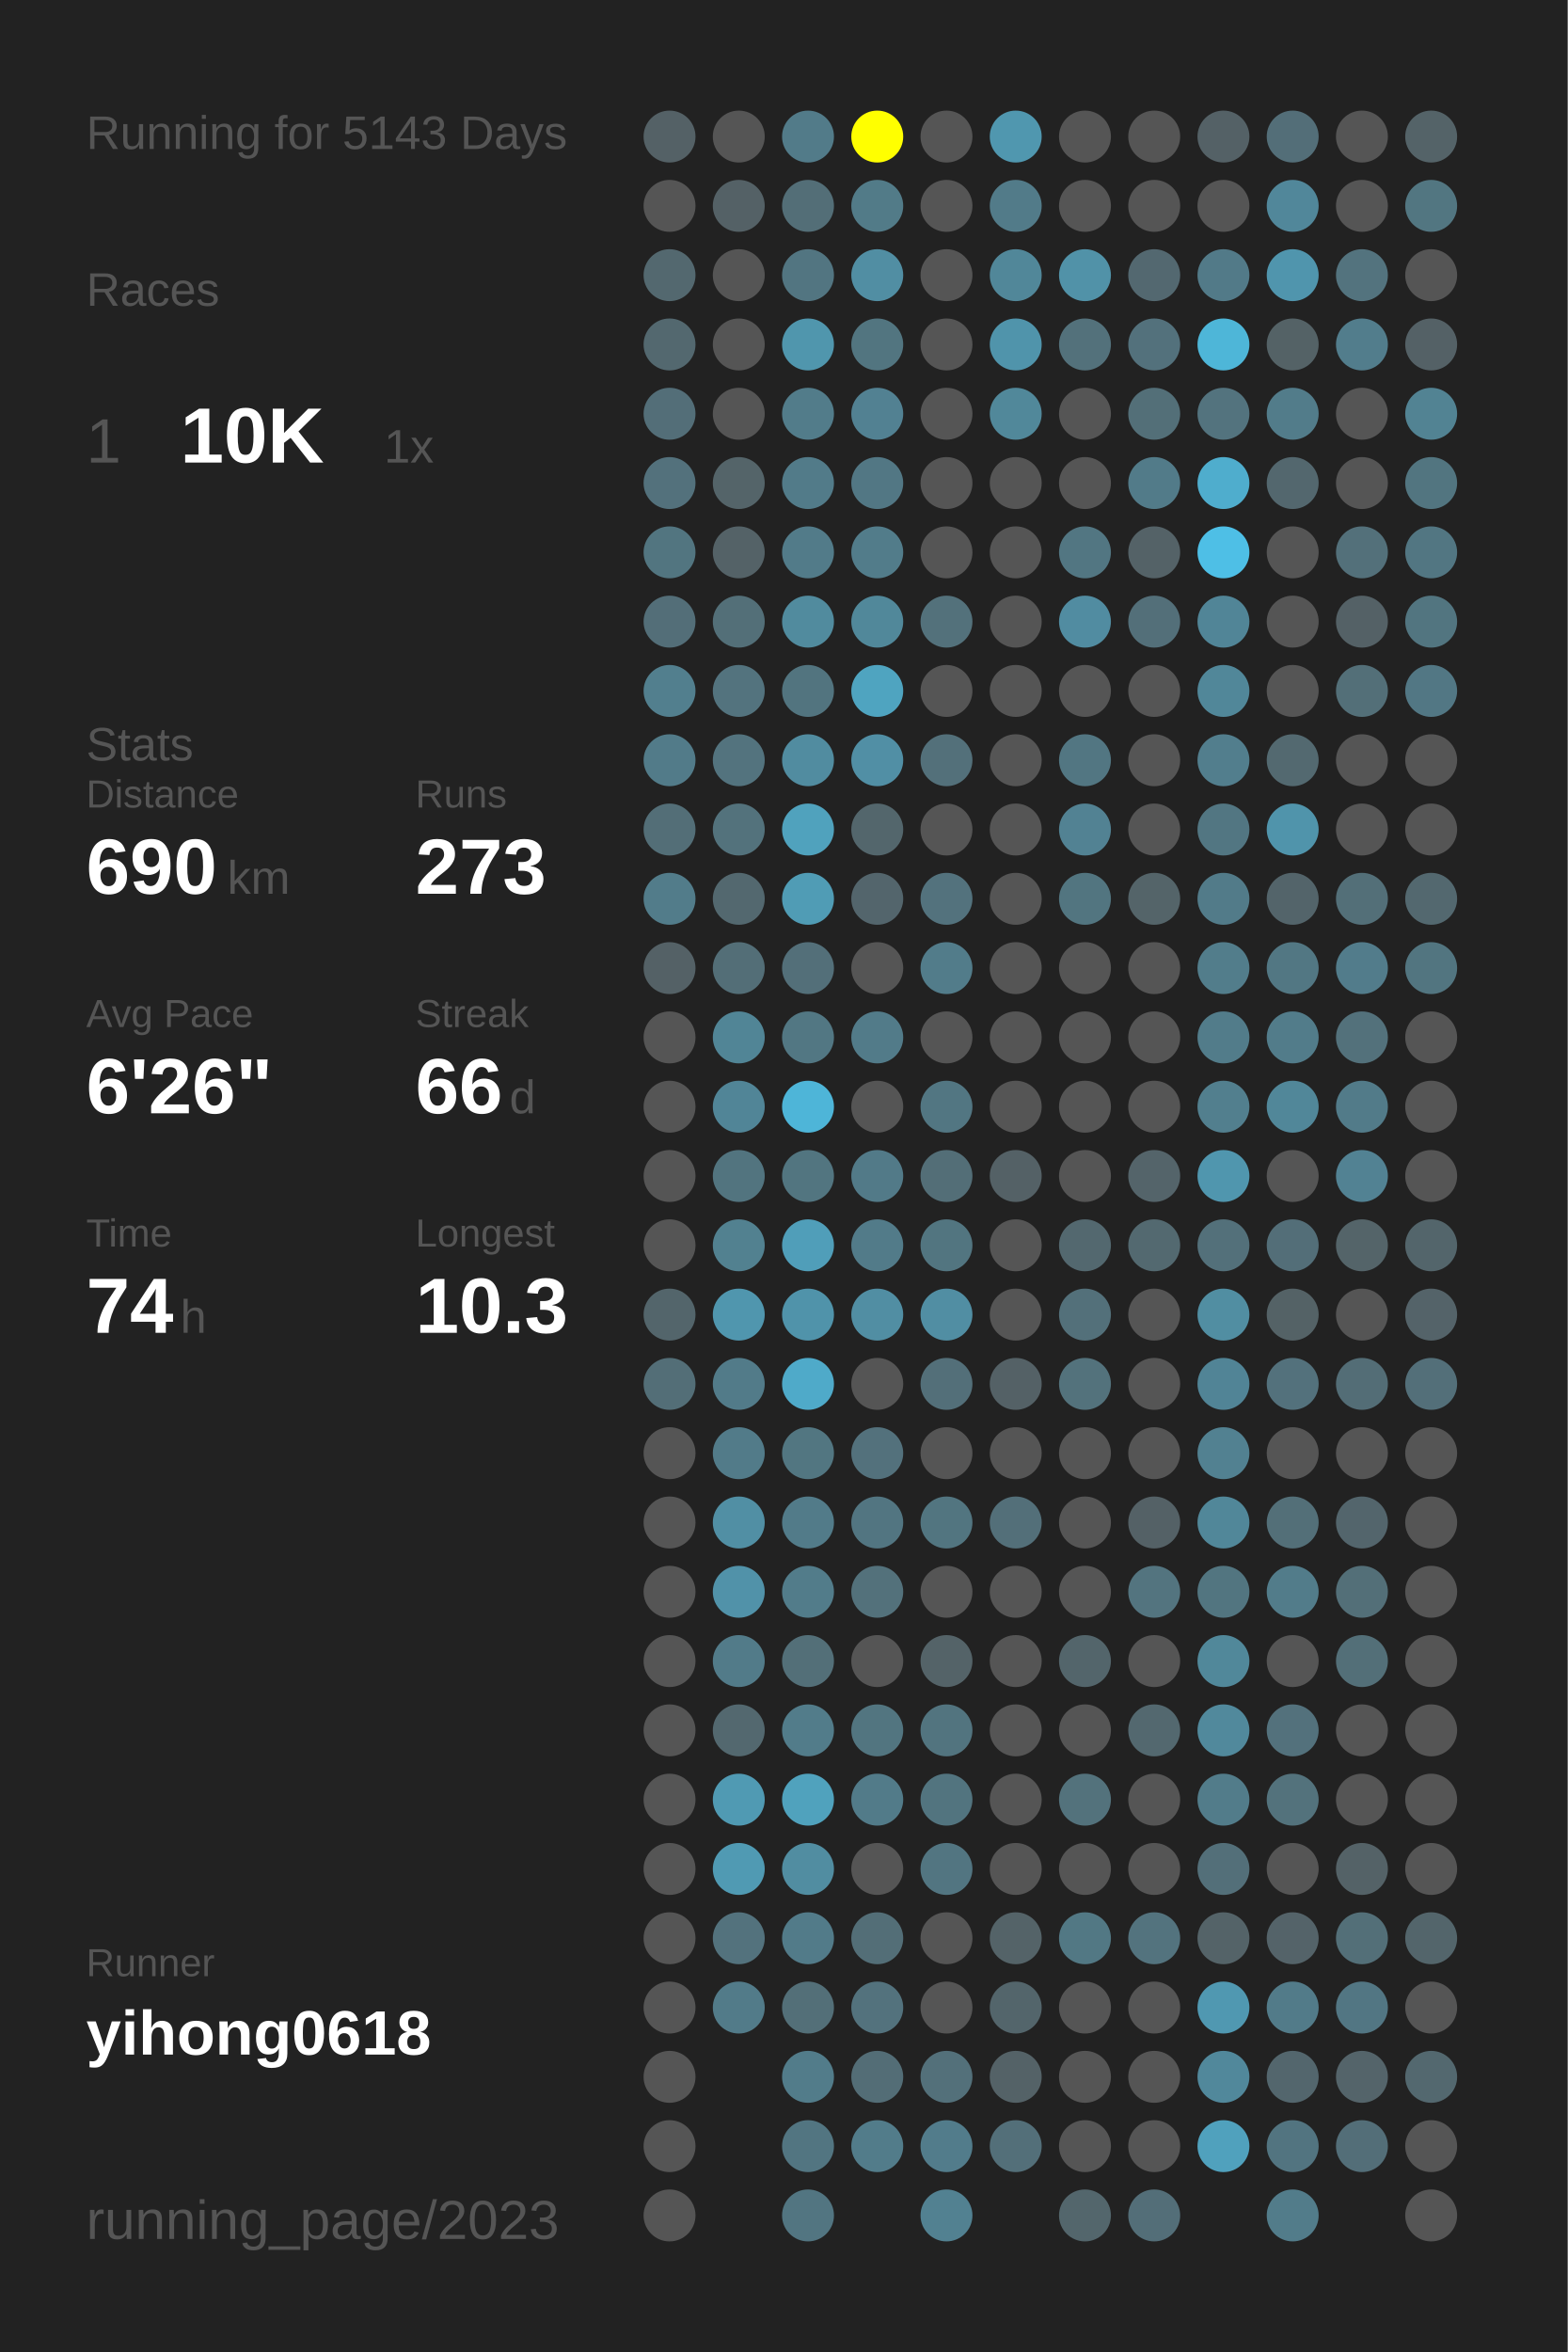
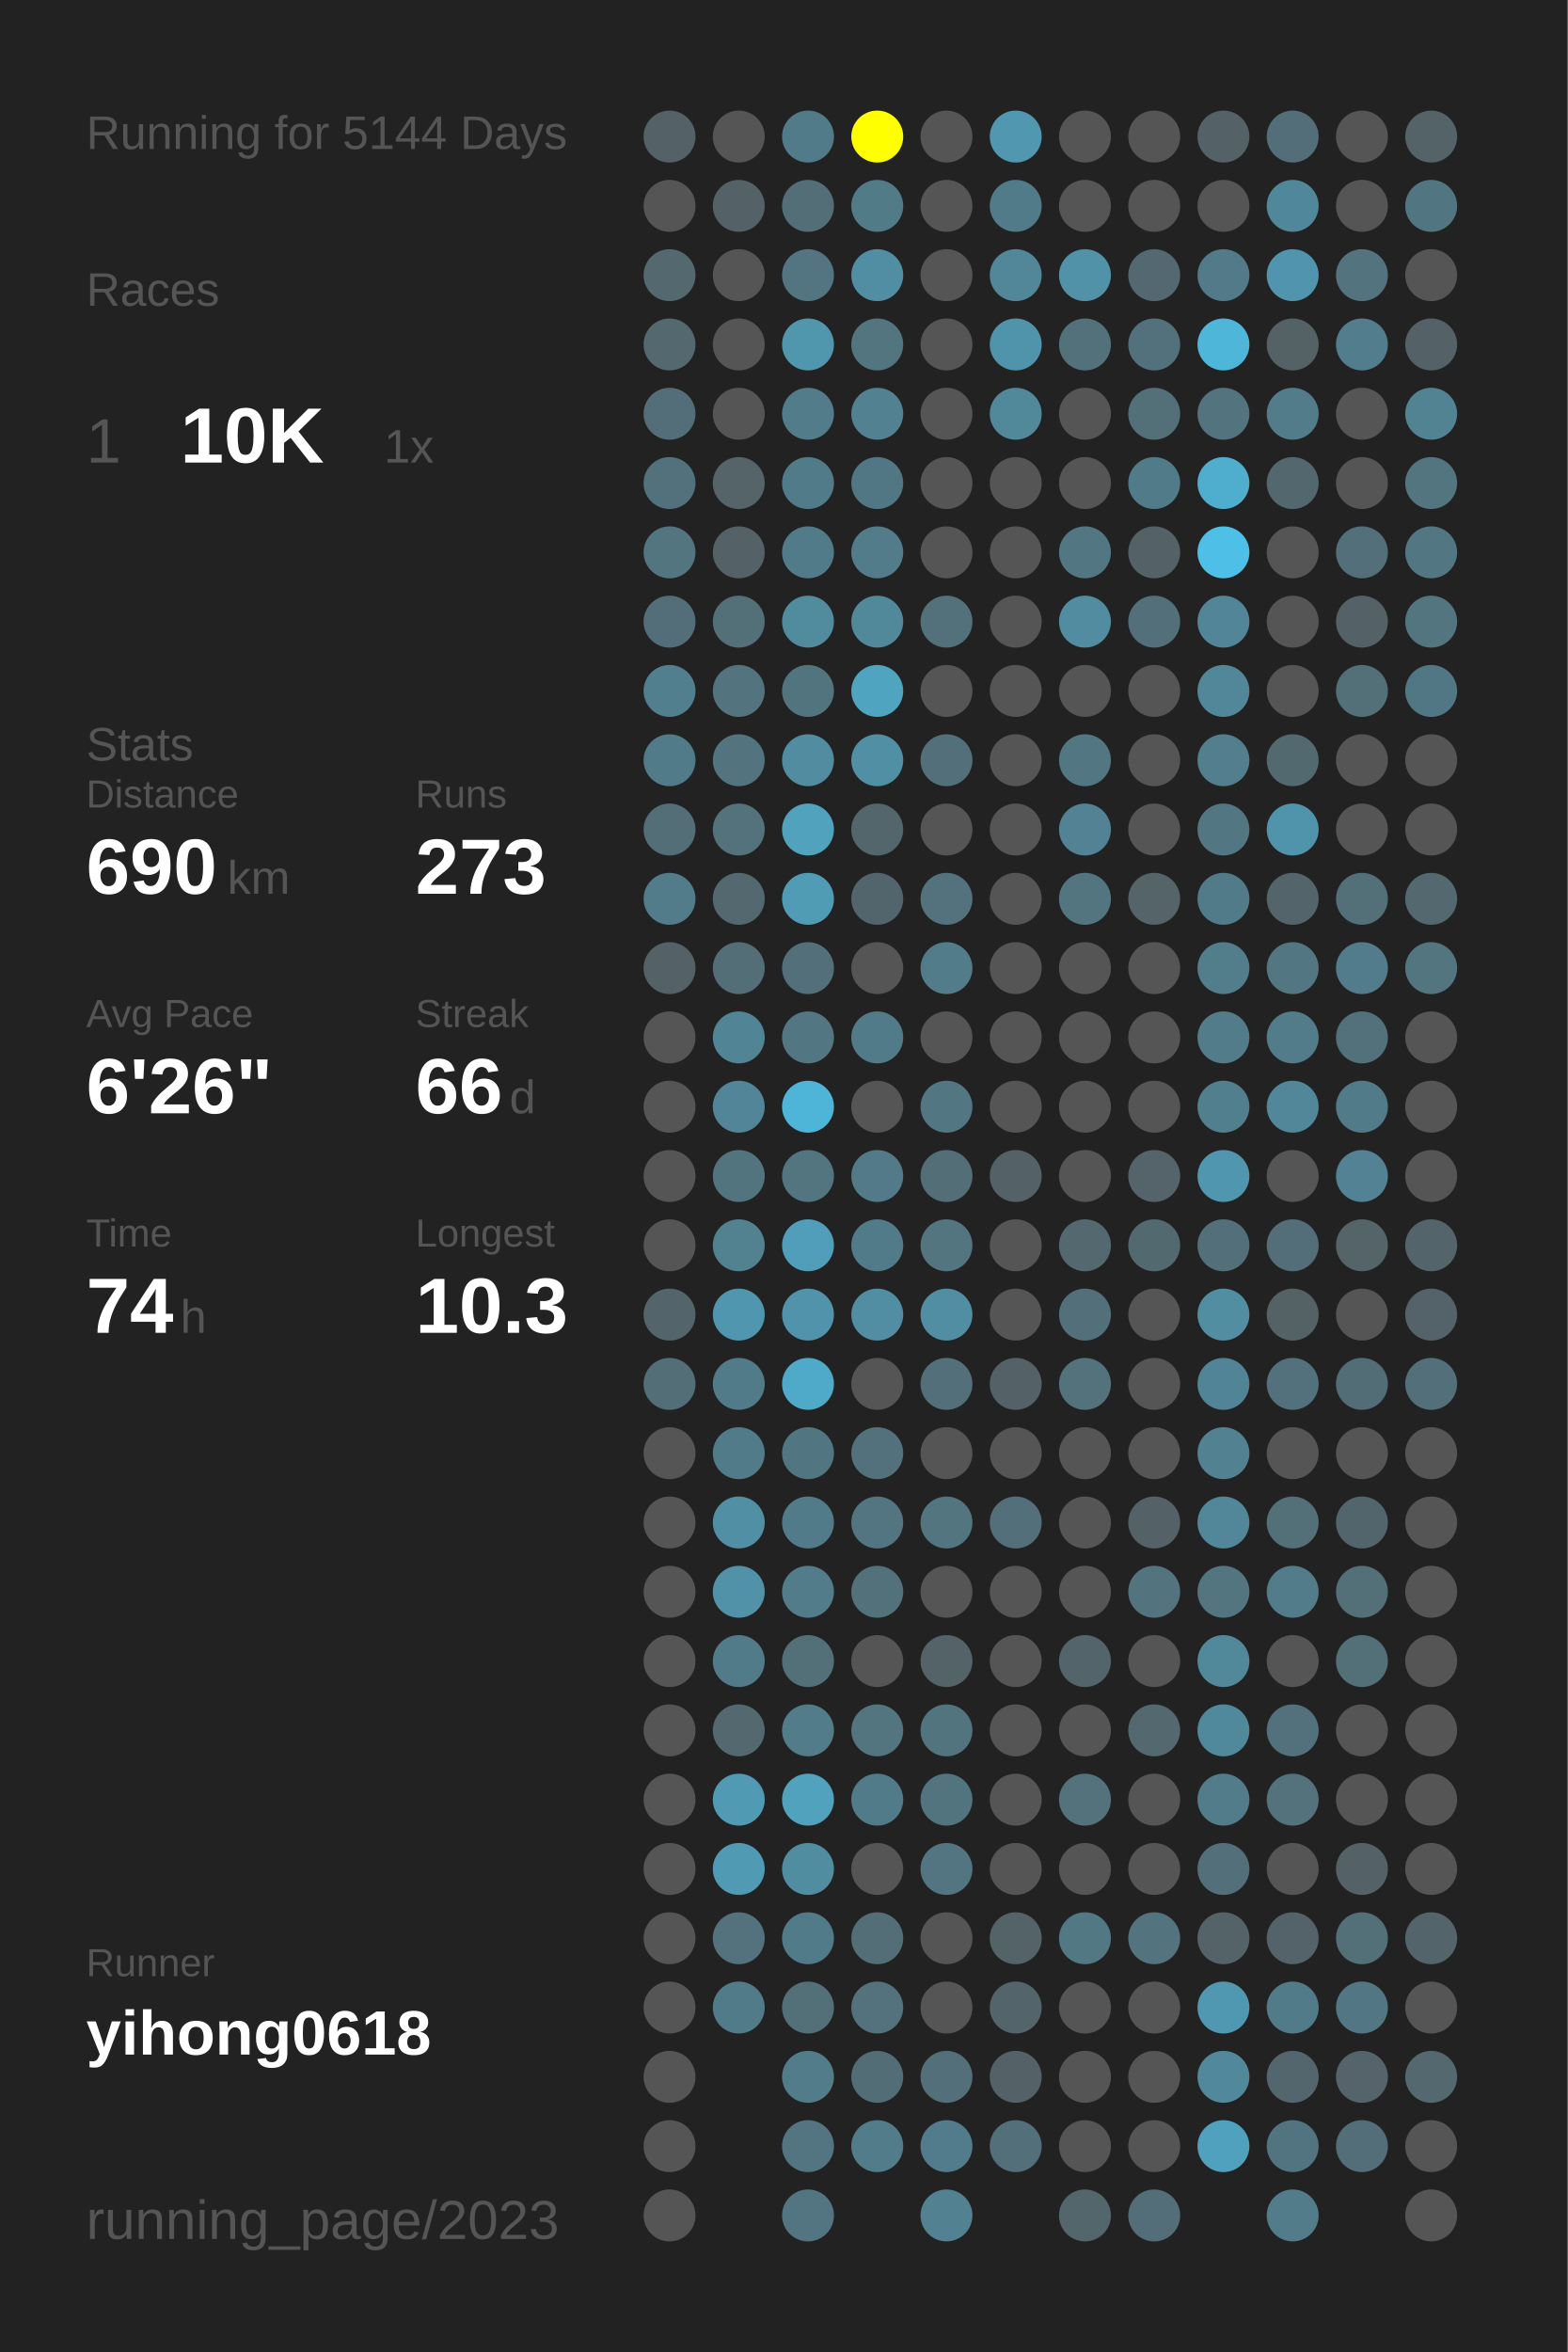
<svg xmlns="http://www.w3.org/2000/svg" baseProfile="full" height="300mm" version="1.1" viewBox="0,0,200,300" width="200mm">
  <defs />
  <rect fill="#222222" height="300" width="200" x="0" y="0" />
-   <text fill="#555555" style="font-size:6px; font-family:Arial;" x="11" y="19">Running for 5143 Days</text>
+   <text fill="#555555" style="font-size:6px; font-family:Arial;" x="11" y="19">Running for 5144 Days</text>
  <text fill="#555555" style="font-size:6px; font-family:Arial;" x="11" y="39">Races</text>
  <text fill="#555555" style="font-size:8px; font-family:Arial;" x="11" y="59">1</text>
  <text fill="#FFFFFF" style="font-size:10px; font-family:Arial; font-weight:bold;" x="23" y="59">10K</text>
  <text fill="#555555" style="font-size:6px; font-family:Arial;" x="49" y="59">1x</text>
  <text fill="#555555" style="font-size:6px; font-family:Arial;" x="11" y="97">Stats</text>
  <text fill="#555555" style="font-size:5px; font-family:Arial;" x="11" y="103">Distance</text>
  <text fill="#FFFFFF" style="font-size:10px; font-family:Arial; font-weight:bold;" x="11" y="114">690</text>
  <text fill="#555555" style="font-size:6px; font-family:Arial;" x="29" y="114">km</text>
  <text fill="#555555" style="font-size:5px; font-family:Arial;" x="53" y="103">Runs</text>
  <text fill="#FFFFFF" style="font-size:10px; font-family:Arial; font-weight:bold;" x="53" y="114">273</text>
  <text fill="#555555" style="font-size:5px; font-family:Arial;" x="11" y="131">Avg Pace</text>
  <text fill="#FFFFFF" style="font-size:10px; font-family:Arial; font-weight:bold;" x="11" y="142">6'26"</text>
  <text fill="#555555" style="font-size:5px; font-family:Arial;" x="53" y="131">Streak</text>
  <text fill="#FFFFFF" style="font-size:10px; font-family:Arial; font-weight:bold;" x="53" y="142">66</text>
  <text fill="#555555" style="font-size:6px; font-family:Arial;" x="65" y="142">d</text>
  <text fill="#555555" style="font-size:5px; font-family:Arial;" x="11" y="159">Time</text>
  <text fill="#FFFFFF" style="font-size:10px; font-family:Arial; font-weight:bold;" x="11" y="170">74</text>
  <text fill="#555555" style="font-size:6px; font-family:Arial;" x="23" y="170">h</text>
  <text fill="#555555" style="font-size:5px; font-family:Arial;" x="53" y="159">Longest</text>
  <text fill="#FFFFFF" style="font-size:10px; font-family:Arial; font-weight:bold;" x="53" y="170">10.3</text>
  <text fill="#555555" style="font-size:5px; font-family:Arial;" x="11" y="252.065">Runner</text>
  <text fill="#FFFFFF" style="font-size:8px; font-family:Arial; font-weight:bold;" x="11" y="262.065">yihong0618</text>
  <text fill="#555555" style="font-size:7px; font-family:Arial;" x="11" y="285.581">running_page/2023</text>
  <circle cx="85.417" cy="17.419" fill="#546166" r="3.312" />
  <circle cx="85.417" cy="26.258" fill="#555555" r="3.312" />
  <circle cx="85.417" cy="35.097" fill="#53686f" r="3.312" />
  <circle cx="85.417" cy="43.935" fill="#53686f" r="3.312" />
  <circle cx="85.417" cy="52.774" fill="#536e78" r="3.312" />
  <circle cx="85.417" cy="61.613" fill="#53717c" r="3.312" />
  <circle cx="85.417" cy="70.452" fill="#527580" r="3.312" />
  <circle cx="85.417" cy="79.29" fill="#536e78" r="3.312" />
  <circle cx="85.417" cy="88.129" fill="#527f8e" r="3.312" />
  <circle cx="85.417" cy="96.968" fill="#527b89" r="3.312" />
  <circle cx="85.417" cy="105.806" fill="#536e77" r="3.312" />
  <circle cx="85.417" cy="114.645" fill="#527c8a" r="3.312" />
  <circle cx="85.417" cy="123.484" fill="#546166" r="3.312" />
  <circle cx="85.417" cy="132.323" fill="#555555" r="3.312" />
  <circle cx="85.417" cy="141.161" fill="#555555" r="3.312" />
  <circle cx="85.417" cy="150" fill="#555555" r="3.312" />
  <circle cx="85.417" cy="158.839" fill="#555555" r="3.312" />
  <circle cx="85.417" cy="167.677" fill="#53656b" r="3.312" />
  <circle cx="85.417" cy="176.516" fill="#536e77" r="3.312" />
  <circle cx="85.417" cy="185.355" fill="#555555" r="3.312" />
  <circle cx="85.417" cy="194.194" fill="#555555" r="3.312" />
  <circle cx="85.417" cy="203.032" fill="#555555" r="3.312" />
  <circle cx="85.417" cy="211.871" fill="#555555" r="3.312" />
  <circle cx="85.417" cy="220.71" fill="#555555" r="3.312" />
  <circle cx="85.417" cy="229.548" fill="#555555" r="3.312" />
  <circle cx="85.417" cy="238.387" fill="#555555" r="3.312" />
  <circle cx="85.417" cy="247.226" fill="#555555" r="3.312" />
  <circle cx="85.417" cy="256.065" fill="#555555" r="3.312" />
  <circle cx="85.417" cy="264.903" fill="#555555" r="3.312" />
  <circle cx="85.417" cy="273.742" fill="#555555" r="3.312" />
  <circle cx="85.417" cy="282.581" fill="#555555" r="3.312" />
  <circle cx="94.25" cy="17.419" fill="#555555" r="3.312" />
  <circle cx="94.25" cy="26.258" fill="#546166" r="3.312" />
  <circle cx="94.25" cy="35.097" fill="#555555" r="3.312" />
  <circle cx="94.25" cy="43.935" fill="#555555" r="3.312" />
  <circle cx="94.25" cy="52.774" fill="#555555" r="3.312" />
  <circle cx="94.25" cy="61.613" fill="#546469" r="3.312" />
  <circle cx="94.25" cy="70.452" fill="#546267" r="3.312" />
  <circle cx="94.25" cy="79.29" fill="#536f78" r="3.312" />
  <circle cx="94.25" cy="88.129" fill="#53737e" r="3.312" />
  <circle cx="94.25" cy="96.968" fill="#53737e" r="3.312" />
  <circle cx="94.25" cy="105.806" fill="#53727c" r="3.312" />
  <circle cx="94.25" cy="114.645" fill="#53686f" r="3.312" />
  <circle cx="94.25" cy="123.484" fill="#536e77" r="3.312" />
  <circle cx="94.25" cy="132.323" fill="#518596" r="3.312" />
  <circle cx="94.25" cy="141.161" fill="#518597" r="3.312" />
  <circle cx="94.25" cy="150" fill="#52747f" r="3.312" />
  <circle cx="94.25" cy="158.839" fill="#528190" r="3.312" />
  <circle cx="94.25" cy="167.677" fill="#5096ae" r="3.312" />
  <circle cx="94.25" cy="176.516" fill="#527b89" r="3.312" />
  <circle cx="94.25" cy="185.355" fill="#527b89" r="3.312" />
  <circle cx="94.25" cy="194.194" fill="#518fa4" r="3.312" />
  <circle cx="94.25" cy="203.032" fill="#5192a9" r="3.312" />
  <circle cx="94.25" cy="211.871" fill="#527b89" r="3.312" />
  <circle cx="94.25" cy="220.71" fill="#53686f" r="3.312" />
  <circle cx="94.25" cy="229.548" fill="#509ab3" r="3.312" />
  <circle cx="94.25" cy="238.387" fill="#509ab3" r="3.312" />
  <circle cx="94.25" cy="247.226" fill="#53727d" r="3.312" />
  <circle cx="94.25" cy="256.065" fill="#527b89" r="3.312" />
  <circle cx="103.083" cy="17.419" fill="#527b89" r="3.312" />
  <circle cx="103.083" cy="26.258" fill="#536e77" r="3.312" />
  <circle cx="103.083" cy="35.097" fill="#527581" r="3.312" />
  <circle cx="103.083" cy="43.935" fill="#5096ad" r="3.312" />
  <circle cx="103.083" cy="52.774" fill="#527c8a" r="3.312" />
  <circle cx="103.083" cy="61.613" fill="#527b89" r="3.312" />
  <circle cx="103.083" cy="70.452" fill="#527b89" r="3.312" />
  <circle cx="103.083" cy="79.29" fill="#518b9e" r="3.312" />
  <circle cx="103.083" cy="88.129" fill="#52747f" r="3.312" />
  <circle cx="103.083" cy="96.968" fill="#518ca0" r="3.312" />
  <circle cx="103.083" cy="105.806" fill="#50a2bd" r="3.312" />
  <circle cx="103.083" cy="114.645" fill="#509cb5" r="3.312" />
  <circle cx="103.083" cy="123.484" fill="#536f79" r="3.312" />
  <circle cx="103.083" cy="132.323" fill="#527783" r="3.312" />
  <circle cx="103.083" cy="141.161" fill="#4eb5d8" r="3.312" />
  <circle cx="103.083" cy="150" fill="#527580" r="3.312" />
  <circle cx="103.083" cy="158.839" fill="#509eb9" r="3.312" />
  <circle cx="103.083" cy="167.677" fill="#5093aa" r="3.312" />
  <circle cx="103.083" cy="176.516" fill="#4faac9" r="3.312" />
  <circle cx="103.083" cy="185.355" fill="#527681" r="3.312" />
  <circle cx="103.083" cy="194.194" fill="#527b89" r="3.312" />
  <circle cx="103.083" cy="203.032" fill="#527c8a" r="3.312" />
  <circle cx="103.083" cy="211.871" fill="#536f78" r="3.312" />
  <circle cx="103.083" cy="220.71" fill="#527c8a" r="3.312" />
  <circle cx="103.083" cy="229.548" fill="#50a2bd" r="3.312" />
  <circle cx="103.083" cy="238.387" fill="#518da1" r="3.312" />
  <circle cx="103.083" cy="247.226" fill="#527b89" r="3.312" />
  <circle cx="103.083" cy="256.065" fill="#536f78" r="3.312" />
  <circle cx="103.083" cy="264.903" fill="#527c8a" r="3.312" />
  <circle cx="103.083" cy="273.742" fill="#527581" r="3.312" />
  <circle cx="103.083" cy="282.581" fill="#527581" r="3.312" />
  <circle cx="111.917" cy="17.419" fill="#FFFF00" r="3.312" />
  <circle cx="111.917" cy="26.258" fill="#527b88" r="3.312" />
  <circle cx="111.917" cy="35.097" fill="#518ea3" r="3.312" />
  <circle cx="111.917" cy="43.935" fill="#527580" r="3.312" />
  <circle cx="111.917" cy="52.774" fill="#528192" r="3.312" />
  <circle cx="111.917" cy="61.613" fill="#527784" r="3.312" />
  <circle cx="111.917" cy="70.452" fill="#527c8a" r="3.312" />
  <circle cx="111.917" cy="79.29" fill="#51889a" r="3.312" />
  <circle cx="111.917" cy="88.129" fill="#4fa4c0" r="3.312" />
  <circle cx="111.917" cy="96.968" fill="#518fa5" r="3.312" />
  <circle cx="111.917" cy="105.806" fill="#53666c" r="3.312" />
  <circle cx="111.917" cy="114.645" fill="#53656c" r="3.312" />
  <circle cx="111.917" cy="123.484" fill="#555555" r="3.312" />
  <circle cx="111.917" cy="132.323" fill="#527b89" r="3.312" />
  <circle cx="111.917" cy="141.161" fill="#555555" r="3.312" />
  <circle cx="111.917" cy="150" fill="#527a88" r="3.312" />
  <circle cx="111.917" cy="158.839" fill="#527b89" r="3.312" />
  <circle cx="111.917" cy="167.677" fill="#518ea3" r="3.312" />
  <circle cx="111.917" cy="176.516" fill="#555555" r="3.312" />
  <circle cx="111.917" cy="185.355" fill="#53717c" r="3.312" />
  <circle cx="111.917" cy="194.194" fill="#527581" r="3.312" />
  <circle cx="111.917" cy="203.032" fill="#53717b" r="3.312" />
  <circle cx="111.917" cy="211.871" fill="#555555" r="3.312" />
  <circle cx="111.917" cy="220.71" fill="#527580" r="3.312" />
  <circle cx="111.917" cy="229.548" fill="#527b89" r="3.312" />
  <circle cx="111.917" cy="238.387" fill="#555555" r="3.312" />
  <circle cx="111.917" cy="247.226" fill="#536e77" r="3.312" />
  <circle cx="111.917" cy="256.065" fill="#53727d" r="3.312" />
  <circle cx="111.917" cy="264.903" fill="#536d76" r="3.312" />
  <circle cx="111.917" cy="273.742" fill="#527c8a" r="3.312" />
  <circle cx="120.75" cy="17.419" fill="#555555" r="3.312" />
  <circle cx="120.75" cy="26.258" fill="#555555" r="3.312" />
  <circle cx="120.75" cy="35.097" fill="#555555" r="3.312" />
  <circle cx="120.75" cy="43.935" fill="#555555" r="3.312" />
  <circle cx="120.75" cy="52.774" fill="#555555" r="3.312" />
  <circle cx="120.75" cy="61.613" fill="#555555" r="3.312" />
  <circle cx="120.75" cy="70.452" fill="#555555" r="3.312" />
  <circle cx="120.75" cy="79.29" fill="#53717b" r="3.312" />
  <circle cx="120.75" cy="88.129" fill="#555555" r="3.312" />
  <circle cx="120.75" cy="96.968" fill="#53707a" r="3.312" />
  <circle cx="120.75" cy="105.806" fill="#555555" r="3.312" />
  <circle cx="120.75" cy="114.645" fill="#53727d" r="3.312" />
  <circle cx="120.75" cy="123.484" fill="#527c8a" r="3.312" />
  <circle cx="120.75" cy="132.323" fill="#555555" r="3.312" />
  <circle cx="120.75" cy="141.161" fill="#527682" r="3.312" />
  <circle cx="120.75" cy="150" fill="#536e77" r="3.312" />
  <circle cx="120.75" cy="158.839" fill="#527580" r="3.312" />
  <circle cx="120.75" cy="167.677" fill="#518ea3" r="3.312" />
  <circle cx="120.75" cy="176.516" fill="#536f79" r="3.312" />
  <circle cx="120.75" cy="185.355" fill="#555555" r="3.312" />
  <circle cx="120.75" cy="194.194" fill="#527580" r="3.312" />
  <circle cx="120.75" cy="203.032" fill="#555555" r="3.312" />
  <circle cx="120.75" cy="211.871" fill="#546368" r="3.312" />
  <circle cx="120.75" cy="220.71" fill="#52747f" r="3.312" />
  <circle cx="120.75" cy="229.548" fill="#52747f" r="3.312" />
  <circle cx="120.75" cy="238.387" fill="#527581" r="3.312" />
  <circle cx="120.75" cy="247.226" fill="#555555" r="3.312" />
  <circle cx="120.75" cy="256.065" fill="#555555" r="3.312" />
  <circle cx="120.75" cy="264.903" fill="#53707a" r="3.312" />
  <circle cx="120.75" cy="273.742" fill="#527c8b" r="3.312" />
  <circle cx="120.75" cy="282.581" fill="#528191" r="3.312" />
  <circle cx="129.583" cy="17.419" fill="#5097af" r="3.312" />
  <circle cx="129.583" cy="26.258" fill="#527b89" r="3.312" />
  <circle cx="129.583" cy="35.097" fill="#518799" r="3.312" />
  <circle cx="129.583" cy="43.935" fill="#5094ab" r="3.312" />
  <circle cx="129.583" cy="52.774" fill="#51889a" r="3.312" />
  <circle cx="129.583" cy="61.613" fill="#555555" r="3.312" />
  <circle cx="129.583" cy="70.452" fill="#555555" r="3.312" />
  <circle cx="129.583" cy="79.29" fill="#555555" r="3.312" />
  <circle cx="129.583" cy="88.129" fill="#555555" r="3.312" />
  <circle cx="129.583" cy="96.968" fill="#555555" r="3.312" />
  <circle cx="129.583" cy="105.806" fill="#555555" r="3.312" />
  <circle cx="129.583" cy="114.645" fill="#555555" r="3.312" />
  <circle cx="129.583" cy="123.484" fill="#555555" r="3.312" />
  <circle cx="129.583" cy="132.323" fill="#555555" r="3.312" />
  <circle cx="129.583" cy="141.161" fill="#555555" r="3.312" />
  <circle cx="129.583" cy="150" fill="#546166" r="3.312" />
  <circle cx="129.583" cy="158.839" fill="#555555" r="3.312" />
  <circle cx="129.583" cy="167.677" fill="#555555" r="3.312" />
  <circle cx="129.583" cy="176.516" fill="#546166" r="3.312" />
  <circle cx="129.583" cy="185.355" fill="#555555" r="3.312" />
  <circle cx="129.583" cy="194.194" fill="#536f79" r="3.312" />
  <circle cx="129.583" cy="203.032" fill="#555555" r="3.312" />
  <circle cx="129.583" cy="211.871" fill="#555555" r="3.312" />
  <circle cx="129.583" cy="220.71" fill="#555555" r="3.312" />
  <circle cx="129.583" cy="229.548" fill="#555555" r="3.312" />
  <circle cx="129.583" cy="238.387" fill="#555555" r="3.312" />
  <circle cx="129.583" cy="247.226" fill="#546368" r="3.312" />
  <circle cx="129.583" cy="256.065" fill="#53656b" r="3.312" />
  <circle cx="129.583" cy="264.903" fill="#546267" r="3.312" />
  <circle cx="129.583" cy="273.742" fill="#536f79" r="3.312" />
  <circle cx="138.417" cy="17.419" fill="#555555" r="3.312" />
  <circle cx="138.417" cy="26.258" fill="#555555" r="3.312" />
  <circle cx="138.417" cy="35.097" fill="#5192a8" r="3.312" />
  <circle cx="138.417" cy="43.935" fill="#53717b" r="3.312" />
  <circle cx="138.417" cy="52.774" fill="#555555" r="3.312" />
  <circle cx="138.417" cy="61.613" fill="#555555" r="3.312" />
  <circle cx="138.417" cy="70.452" fill="#527682" r="3.312" />
  <circle cx="138.417" cy="79.29" fill="#518ca1" r="3.312" />
  <circle cx="138.417" cy="88.129" fill="#555555" r="3.312" />
  <circle cx="138.417" cy="96.968" fill="#527682" r="3.312" />
  <circle cx="138.417" cy="105.806" fill="#528293" r="3.312" />
  <circle cx="138.417" cy="114.645" fill="#527580" r="3.312" />
  <circle cx="138.417" cy="123.484" fill="#555555" r="3.312" />
  <circle cx="138.417" cy="132.323" fill="#555555" r="3.312" />
  <circle cx="138.417" cy="141.161" fill="#555555" r="3.312" />
  <circle cx="138.417" cy="150" fill="#555555" r="3.312" />
  <circle cx="138.417" cy="158.839" fill="#53686f" r="3.312" />
  <circle cx="138.417" cy="167.677" fill="#53707a" r="3.312" />
  <circle cx="138.417" cy="176.516" fill="#53727c" r="3.312" />
  <circle cx="138.417" cy="185.355" fill="#555555" r="3.312" />
  <circle cx="138.417" cy="194.194" fill="#555555" r="3.312" />
  <circle cx="138.417" cy="203.032" fill="#555555" r="3.312" />
  <circle cx="138.417" cy="211.871" fill="#53656b" r="3.312" />
  <circle cx="138.417" cy="220.71" fill="#555555" r="3.312" />
  <circle cx="138.417" cy="229.548" fill="#53727c" r="3.312" />
  <circle cx="138.417" cy="238.387" fill="#555555" r="3.312" />
  <circle cx="138.417" cy="247.226" fill="#527884" r="3.312" />
  <circle cx="138.417" cy="256.065" fill="#555555" r="3.312" />
  <circle cx="138.417" cy="264.903" fill="#555555" r="3.312" />
  <circle cx="138.417" cy="273.742" fill="#555555" r="3.312" />
  <circle cx="138.417" cy="282.581" fill="#53666c" r="3.312" />
  <circle cx="147.25" cy="17.419" fill="#555555" r="3.312" />
  <circle cx="147.25" cy="26.258" fill="#555555" r="3.312" />
  <circle cx="147.25" cy="35.097" fill="#536870" r="3.312" />
  <circle cx="147.25" cy="43.935" fill="#53717c" r="3.312" />
  <circle cx="147.25" cy="52.774" fill="#536f78" r="3.312" />
  <circle cx="147.25" cy="61.613" fill="#527b89" r="3.312" />
  <circle cx="147.25" cy="70.452" fill="#546267" r="3.312" />
  <circle cx="147.25" cy="79.29" fill="#536f79" r="3.312" />
  <circle cx="147.25" cy="88.129" fill="#555555" r="3.312" />
  <circle cx="147.25" cy="96.968" fill="#555555" r="3.312" />
  <circle cx="147.25" cy="105.806" fill="#555555" r="3.312" />
  <circle cx="147.25" cy="114.645" fill="#546469" r="3.312" />
  <circle cx="147.25" cy="123.484" fill="#555555" r="3.312" />
  <circle cx="147.25" cy="132.323" fill="#555555" r="3.312" />
  <circle cx="147.25" cy="141.161" fill="#555555" r="3.312" />
  <circle cx="147.25" cy="150" fill="#54646a" r="3.312" />
  <circle cx="147.25" cy="158.839" fill="#536970" r="3.312" />
  <circle cx="147.25" cy="167.677" fill="#555555" r="3.312" />
  <circle cx="147.25" cy="176.516" fill="#555555" r="3.312" />
  <circle cx="147.25" cy="185.355" fill="#555555" r="3.312" />
  <circle cx="147.25" cy="194.194" fill="#546166" r="3.312" />
  <circle cx="147.25" cy="203.032" fill="#53747f" r="3.312" />
  <circle cx="147.25" cy="211.871" fill="#555555" r="3.312" />
  <circle cx="147.25" cy="220.71" fill="#53686f" r="3.312" />
  <circle cx="147.25" cy="229.548" fill="#555555" r="3.312" />
  <circle cx="147.25" cy="238.387" fill="#555555" r="3.312" />
  <circle cx="147.25" cy="247.226" fill="#53737e" r="3.312" />
  <circle cx="147.25" cy="256.065" fill="#555555" r="3.312" />
  <circle cx="147.25" cy="264.903" fill="#555555" r="3.312" />
  <circle cx="147.25" cy="273.742" fill="#555555" r="3.312" />
  <circle cx="147.25" cy="282.581" fill="#536e78" r="3.312" />
  <circle cx="156.083" cy="17.419" fill="#546166" r="3.312" />
  <circle cx="156.083" cy="26.258" fill="#555555" r="3.312" />
  <circle cx="156.083" cy="35.097" fill="#527a88" r="3.312" />
  <circle cx="156.083" cy="43.935" fill="#4eb6d8" r="3.312" />
  <circle cx="156.083" cy="52.774" fill="#53737e" r="3.312" />
  <circle cx="156.083" cy="61.613" fill="#4fadcd" r="3.312" />
  <circle cx="156.083" cy="70.452" fill="#4ebfe6" r="3.312" />
  <circle cx="156.083" cy="79.29" fill="#518597" r="3.312" />
  <circle cx="156.083" cy="88.129" fill="#518799" r="3.312" />
  <circle cx="156.083" cy="96.968" fill="#527e8d" r="3.312" />
  <circle cx="156.083" cy="105.806" fill="#527682" r="3.312" />
  <circle cx="156.083" cy="114.645" fill="#527b89" r="3.312" />
  <circle cx="156.083" cy="123.484" fill="#527d8b" r="3.312" />
  <circle cx="156.083" cy="132.323" fill="#527c8a" r="3.312" />
  <circle cx="156.083" cy="141.161" fill="#527f8e" r="3.312" />
  <circle cx="156.083" cy="150" fill="#5096ae" r="3.312" />
  <circle cx="156.083" cy="158.839" fill="#53707a" r="3.312" />
  <circle cx="156.083" cy="167.677" fill="#518ea2" r="3.312" />
  <circle cx="156.083" cy="176.516" fill="#518496" r="3.312" />
  <circle cx="156.083" cy="185.355" fill="#528191" r="3.312" />
  <circle cx="156.083" cy="194.194" fill="#518799" r="3.312" />
  <circle cx="156.083" cy="203.032" fill="#527580" r="3.312" />
  <circle cx="156.083" cy="211.871" fill="#51889a" r="3.312" />
  <circle cx="156.083" cy="220.71" fill="#51899c" r="3.312" />
  <circle cx="156.083" cy="229.548" fill="#527c8a" r="3.312" />
  <circle cx="156.083" cy="238.387" fill="#536f79" r="3.312" />
  <circle cx="156.083" cy="247.226" fill="#546368" r="3.312" />
  <circle cx="156.083" cy="256.065" fill="#5098b1" r="3.312" />
  <circle cx="156.083" cy="264.903" fill="#51889b" r="3.312" />
  <circle cx="156.083" cy="273.742" fill="#50a1bd" r="3.312" />
  <circle cx="164.917" cy="17.419" fill="#536e78" r="3.312" />
  <circle cx="164.917" cy="26.258" fill="#51879a" r="3.312" />
  <circle cx="164.917" cy="35.097" fill="#5095ad" r="3.312" />
  <circle cx="164.917" cy="43.935" fill="#546266" r="3.312" />
  <circle cx="164.917" cy="52.774" fill="#527c8a" r="3.312" />
  <circle cx="164.917" cy="61.613" fill="#53676e" r="3.312" />
  <circle cx="164.917" cy="70.452" fill="#555555" r="3.312" />
  <circle cx="164.917" cy="79.29" fill="#555555" r="3.312" />
  <circle cx="164.917" cy="88.129" fill="#555555" r="3.312" />
  <circle cx="164.917" cy="96.968" fill="#536970" r="3.312" />
  <circle cx="164.917" cy="105.806" fill="#5094ab" r="3.312" />
  <circle cx="164.917" cy="114.645" fill="#53646a" r="3.312" />
  <circle cx="164.917" cy="123.484" fill="#527783" r="3.312" />
  <circle cx="164.917" cy="132.323" fill="#527c8a" r="3.312" />
  <circle cx="164.917" cy="141.161" fill="#518799" r="3.312" />
  <circle cx="164.917" cy="150" fill="#555555" r="3.312" />
  <circle cx="164.917" cy="158.839" fill="#536e78" r="3.312" />
  <circle cx="164.917" cy="167.677" fill="#546266" r="3.312" />
  <circle cx="164.917" cy="176.516" fill="#53717c" r="3.312" />
  <circle cx="164.917" cy="185.355" fill="#555555" r="3.312" />
  <circle cx="164.917" cy="194.194" fill="#536f78" r="3.312" />
  <circle cx="164.917" cy="203.032" fill="#527c8a" r="3.312" />
  <circle cx="164.917" cy="211.871" fill="#555555" r="3.312" />
  <circle cx="164.917" cy="220.71" fill="#53717c" r="3.312" />
  <circle cx="164.917" cy="229.548" fill="#53727c" r="3.312" />
  <circle cx="164.917" cy="238.387" fill="#555555" r="3.312" />
  <circle cx="164.917" cy="247.226" fill="#546369" r="3.312" />
  <circle cx="164.917" cy="256.065" fill="#527b89" r="3.312" />
  <circle cx="164.917" cy="264.903" fill="#53666d" r="3.312" />
  <circle cx="164.917" cy="273.742" fill="#527480" r="3.312" />
  <circle cx="164.917" cy="282.581" fill="#527c8a" r="3.312" />
  <circle cx="173.75" cy="17.419" fill="#555555" r="3.312" />
  <circle cx="173.75" cy="26.258" fill="#555555" r="3.312" />
  <circle cx="173.75" cy="35.097" fill="#53737e" r="3.312" />
  <circle cx="173.75" cy="43.935" fill="#527d8c" r="3.312" />
  <circle cx="173.75" cy="52.774" fill="#555555" r="3.312" />
  <circle cx="173.75" cy="61.613" fill="#555555" r="3.312" />
  <circle cx="173.75" cy="70.452" fill="#53707a" r="3.312" />
  <circle cx="173.75" cy="79.29" fill="#546166" r="3.312" />
  <circle cx="173.75" cy="88.129" fill="#536f78" r="3.312" />
  <circle cx="173.75" cy="96.968" fill="#555555" r="3.312" />
  <circle cx="173.75" cy="105.806" fill="#555555" r="3.312" />
  <circle cx="173.75" cy="114.645" fill="#536f78" r="3.312" />
  <circle cx="173.75" cy="123.484" fill="#527c8b" r="3.312" />
  <circle cx="173.75" cy="132.323" fill="#53717b" r="3.312" />
  <circle cx="173.75" cy="141.161" fill="#527b89" r="3.312" />
  <circle cx="173.75" cy="150" fill="#528293" r="3.312" />
  <circle cx="173.75" cy="158.839" fill="#546469" r="3.312" />
  <circle cx="173.75" cy="167.677" fill="#555555" r="3.312" />
  <circle cx="173.75" cy="176.516" fill="#536d76" r="3.312" />
  <circle cx="173.75" cy="185.355" fill="#555555" r="3.312" />
  <circle cx="173.75" cy="194.194" fill="#53656c" r="3.312" />
  <circle cx="173.75" cy="203.032" fill="#536f78" r="3.312" />
  <circle cx="173.75" cy="211.871" fill="#536f78" r="3.312" />
  <circle cx="173.75" cy="220.71" fill="#555555" r="3.312" />
  <circle cx="173.75" cy="229.548" fill="#555555" r="3.312" />
  <circle cx="173.75" cy="238.387" fill="#546267" r="3.312" />
  <circle cx="173.75" cy="247.226" fill="#536f78" r="3.312" />
  <circle cx="173.75" cy="256.065" fill="#527683" r="3.312" />
  <circle cx="173.75" cy="264.903" fill="#54646a" r="3.312" />
  <circle cx="173.75" cy="273.742" fill="#536e78" r="3.312" />
  <circle cx="182.583" cy="17.419" fill="#546368" r="3.312" />
  <circle cx="182.583" cy="26.258" fill="#527681" r="3.312" />
  <circle cx="182.583" cy="35.097" fill="#555555" r="3.312" />
  <circle cx="182.583" cy="43.935" fill="#546166" r="3.312" />
  <circle cx="182.583" cy="52.774" fill="#528393" r="3.312" />
  <circle cx="182.583" cy="61.613" fill="#527580" r="3.312" />
  <circle cx="182.583" cy="70.452" fill="#527682" r="3.312" />
  <circle cx="182.583" cy="79.29" fill="#527580" r="3.312" />
  <circle cx="182.583" cy="88.129" fill="#527784" r="3.312" />
  <circle cx="182.583" cy="96.968" fill="#555555" r="3.312" />
  <circle cx="182.583" cy="105.806" fill="#555555" r="3.312" />
  <circle cx="182.583" cy="114.645" fill="#53686f" r="3.312" />
  <circle cx="182.583" cy="123.484" fill="#527580" r="3.312" />
  <circle cx="182.583" cy="132.323" fill="#555555" r="3.312" />
  <circle cx="182.583" cy="141.161" fill="#555555" r="3.312" />
  <circle cx="182.583" cy="150" fill="#555555" r="3.312" />
  <circle cx="182.583" cy="158.839" fill="#53656b" r="3.312" />
  <circle cx="182.583" cy="167.677" fill="#546369" r="3.312" />
  <circle cx="182.583" cy="176.516" fill="#536f79" r="3.312" />
  <circle cx="182.583" cy="185.355" fill="#555555" r="3.312" />
  <circle cx="182.583" cy="194.194" fill="#555555" r="3.312" />
  <circle cx="182.583" cy="203.032" fill="#555555" r="3.312" />
  <circle cx="182.583" cy="211.871" fill="#555555" r="3.312" />
  <circle cx="182.583" cy="220.71" fill="#555555" r="3.312" />
  <circle cx="182.583" cy="229.548" fill="#555555" r="3.312" />
  <circle cx="182.583" cy="238.387" fill="#555555" r="3.312" />
  <circle cx="182.583" cy="247.226" fill="#53656b" r="3.312" />
  <circle cx="182.583" cy="256.065" fill="#555555" r="3.312" />
  <circle cx="182.583" cy="264.903" fill="#53686f" r="3.312" />
  <circle cx="182.583" cy="273.742" fill="#555555" r="3.312" />
  <circle cx="182.583" cy="282.581" fill="#555555" r="3.312" />
</svg>
